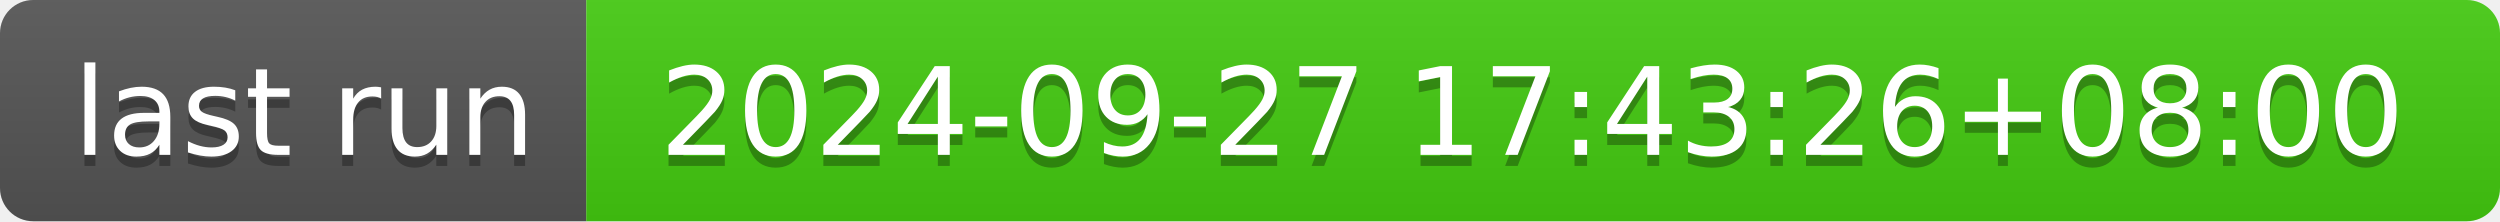
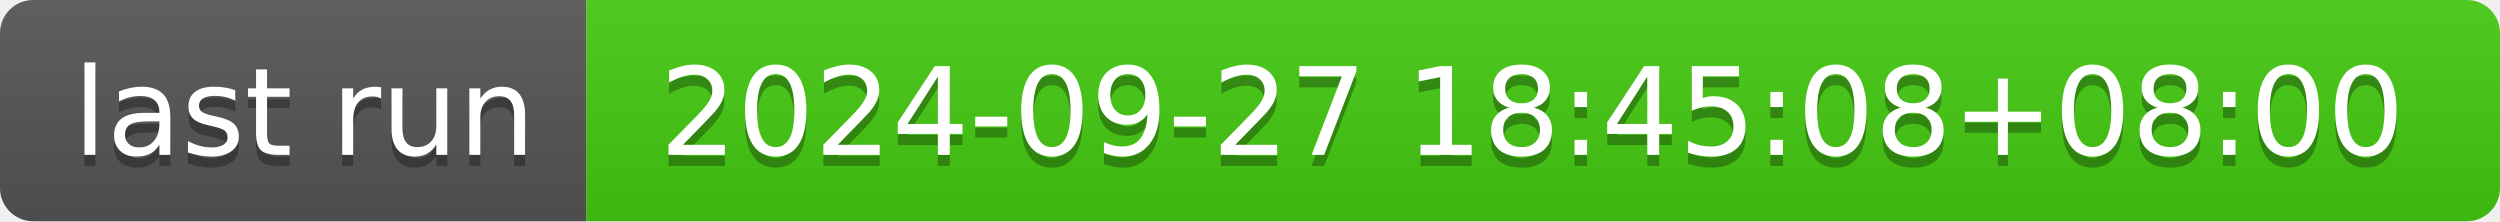
- <svg xmlns="http://www.w3.org/2000/svg" width="226" height="20" role="img" aria-label="last run: 2024-09-27 17:43:26+08:00">
+ <svg xmlns="http://www.w3.org/2000/svg" width="226" height="20" role="img" aria-label="last run: 2024-09-27 18:45:08+08:00">
  <linearGradient id="s" x2="0" y2="100%">
    <stop offset="0" stop-color="#bbb" stop-opacity=".1" />
    <stop offset="1" stop-opacity=".1" />
  </linearGradient>
  <clipPath id="r">
    <rect width="226" height="20" rx="3" fill="#fff" />
  </clipPath>
  <g clip-path="url(#r)">
    <rect width="53" height="20" fill="#555" />
    <rect x="53" width="173" height="20" fill="#4c1" />
    <rect width="226" height="20" fill="url(#s)" />
  </g>
  <g fill="#fff" text-anchor="middle" font-family="Verdana,Geneva,DejaVu Sans,sans-serif" text-rendering="geometricPrecision" font-size="110">
    <text aria-hidden="true" x="275" y="150" fill="#010101" fill-opacity=".3" transform="scale(.1)" textLength="430">last run</text>
    <text x="275" y="140" transform="scale(.1)" fill="#fff" textLength="430">last run</text>
-     <text aria-hidden="true" x="1385" y="150" fill="#010101" fill-opacity=".3" transform="scale(.1)" textLength="1630">2024-09-27 17:43:26+08:00</text>
-     <text x="1385" y="140" transform="scale(.1)" fill="#fff" textLength="1630">2024-09-27 17:43:26+08:00</text>
+     <text aria-hidden="true" x="1385" y="150" fill="#010101" fill-opacity=".3" transform="scale(.1)" textLength="1630">2024-09-27 18:45:08+08:00</text>
+     <text x="1385" y="140" transform="scale(.1)" fill="#fff" textLength="1630">2024-09-27 18:45:08+08:00</text>
  </g>
</svg>
